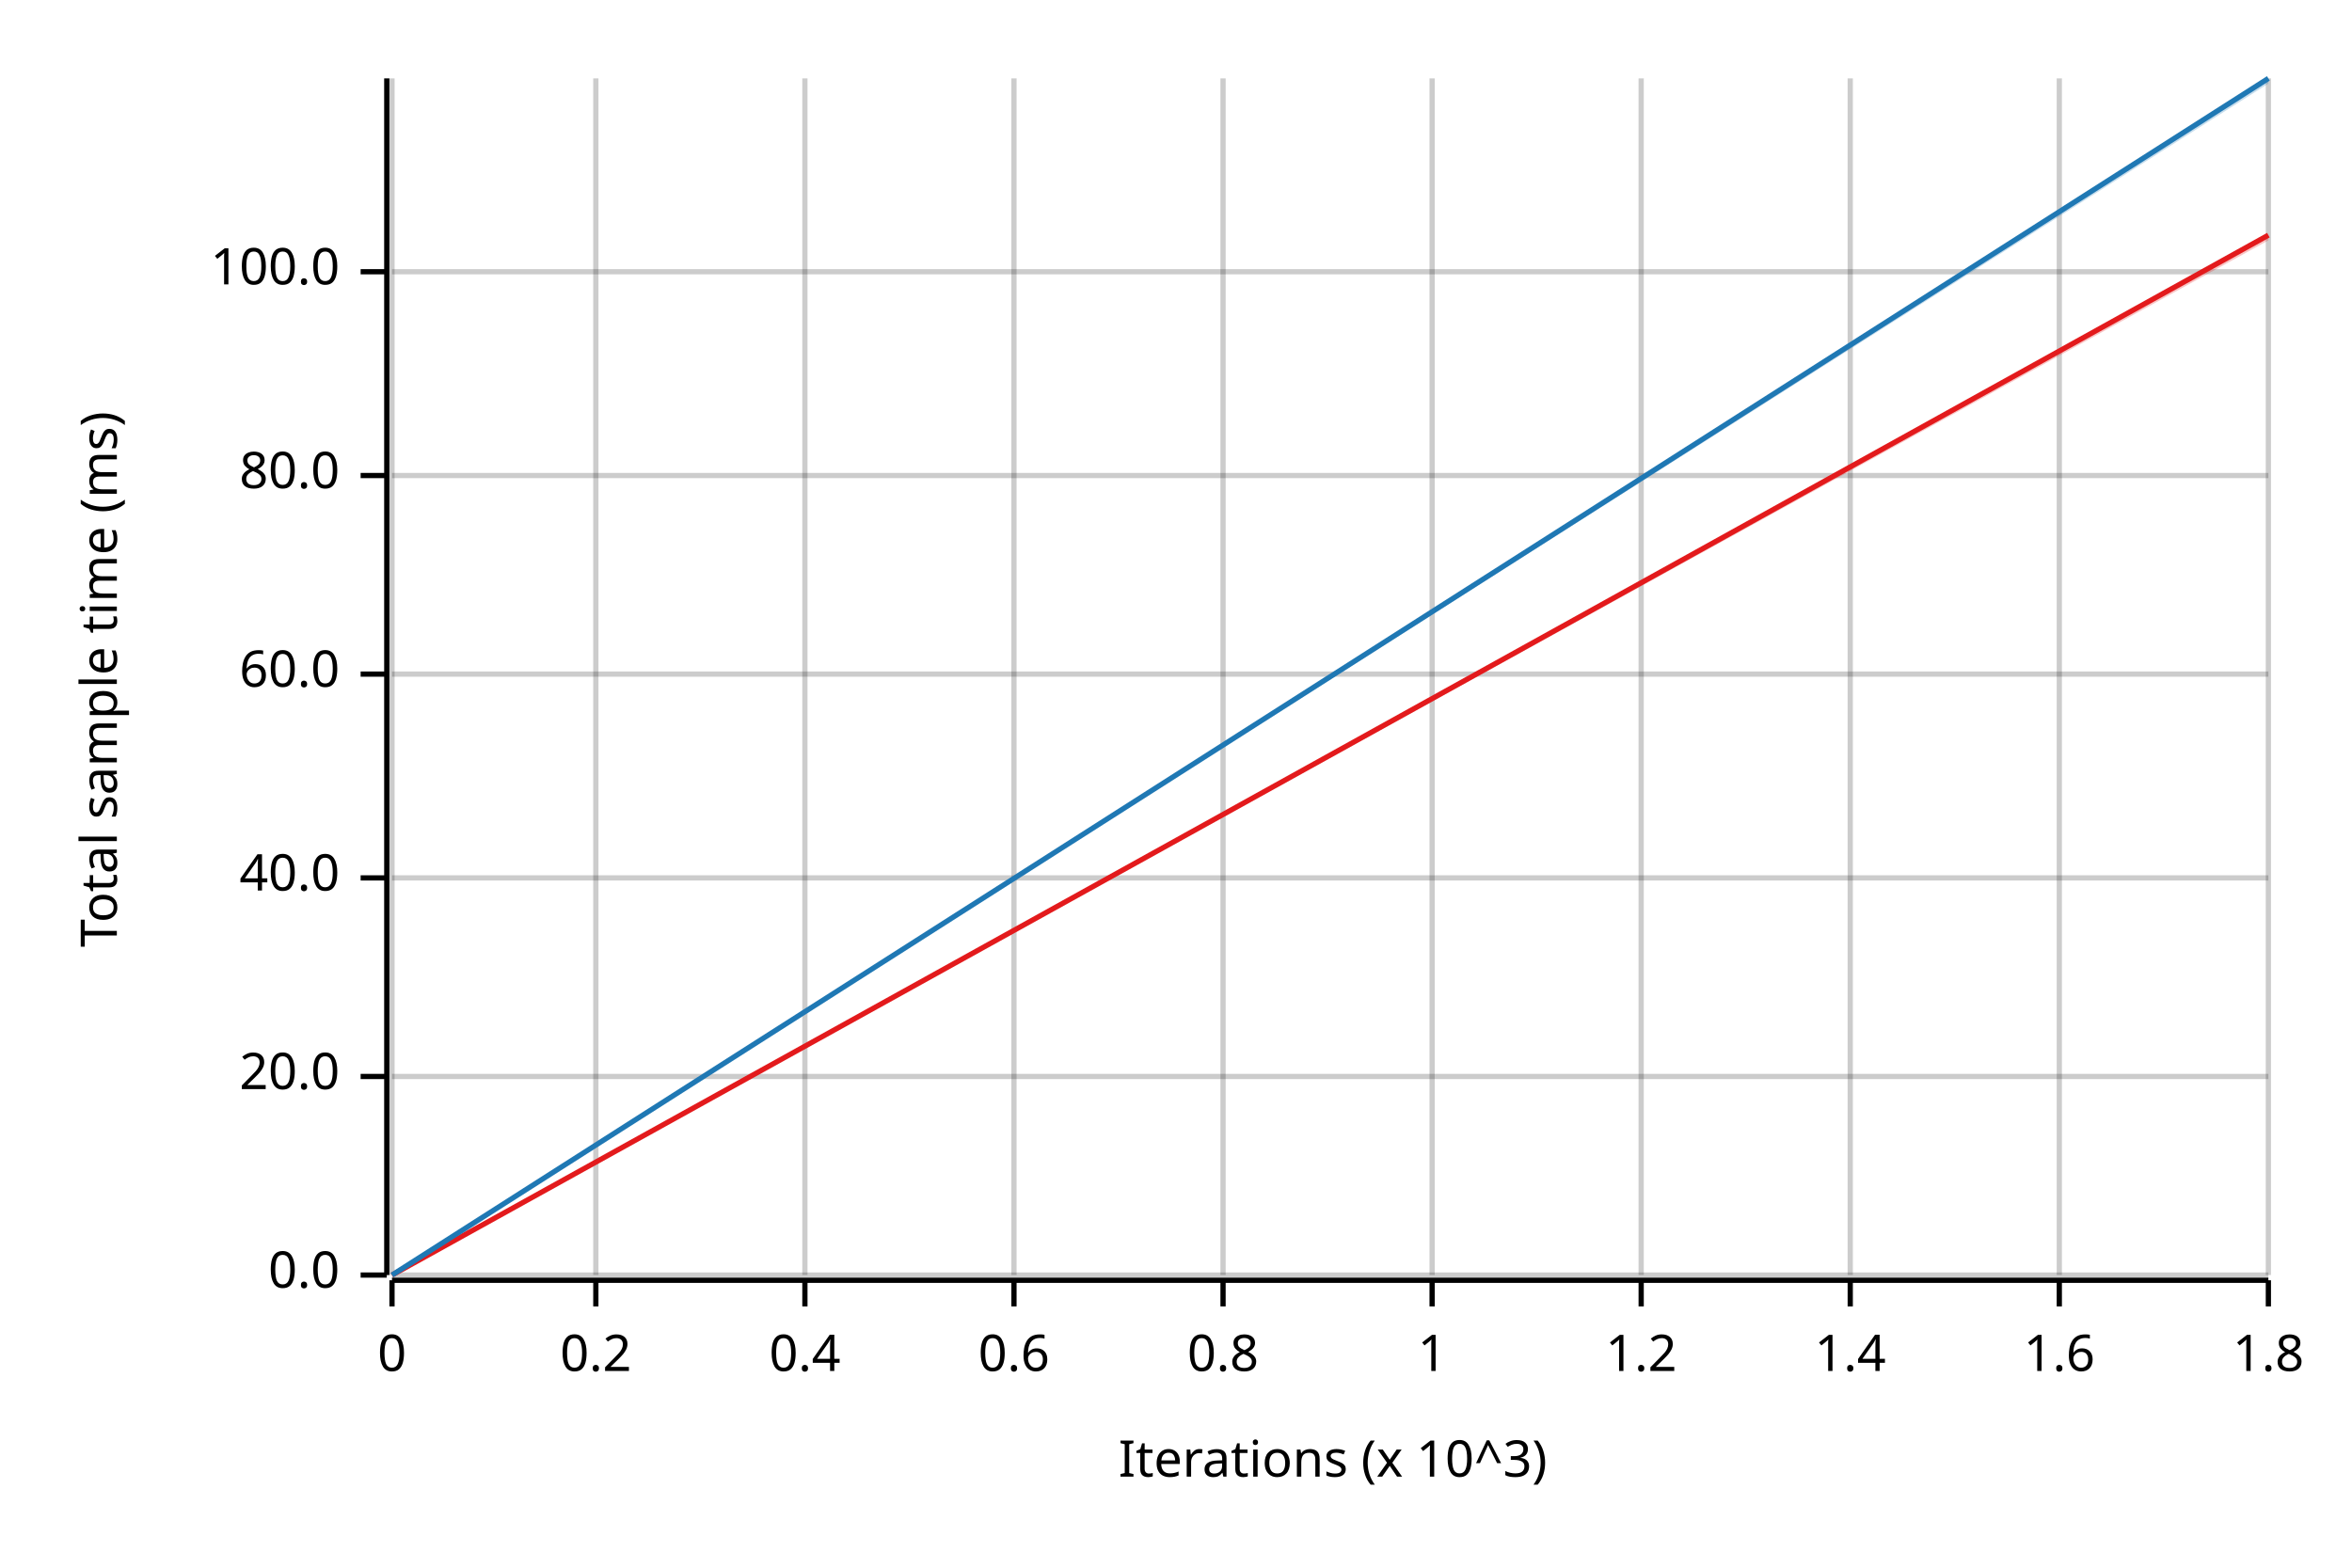
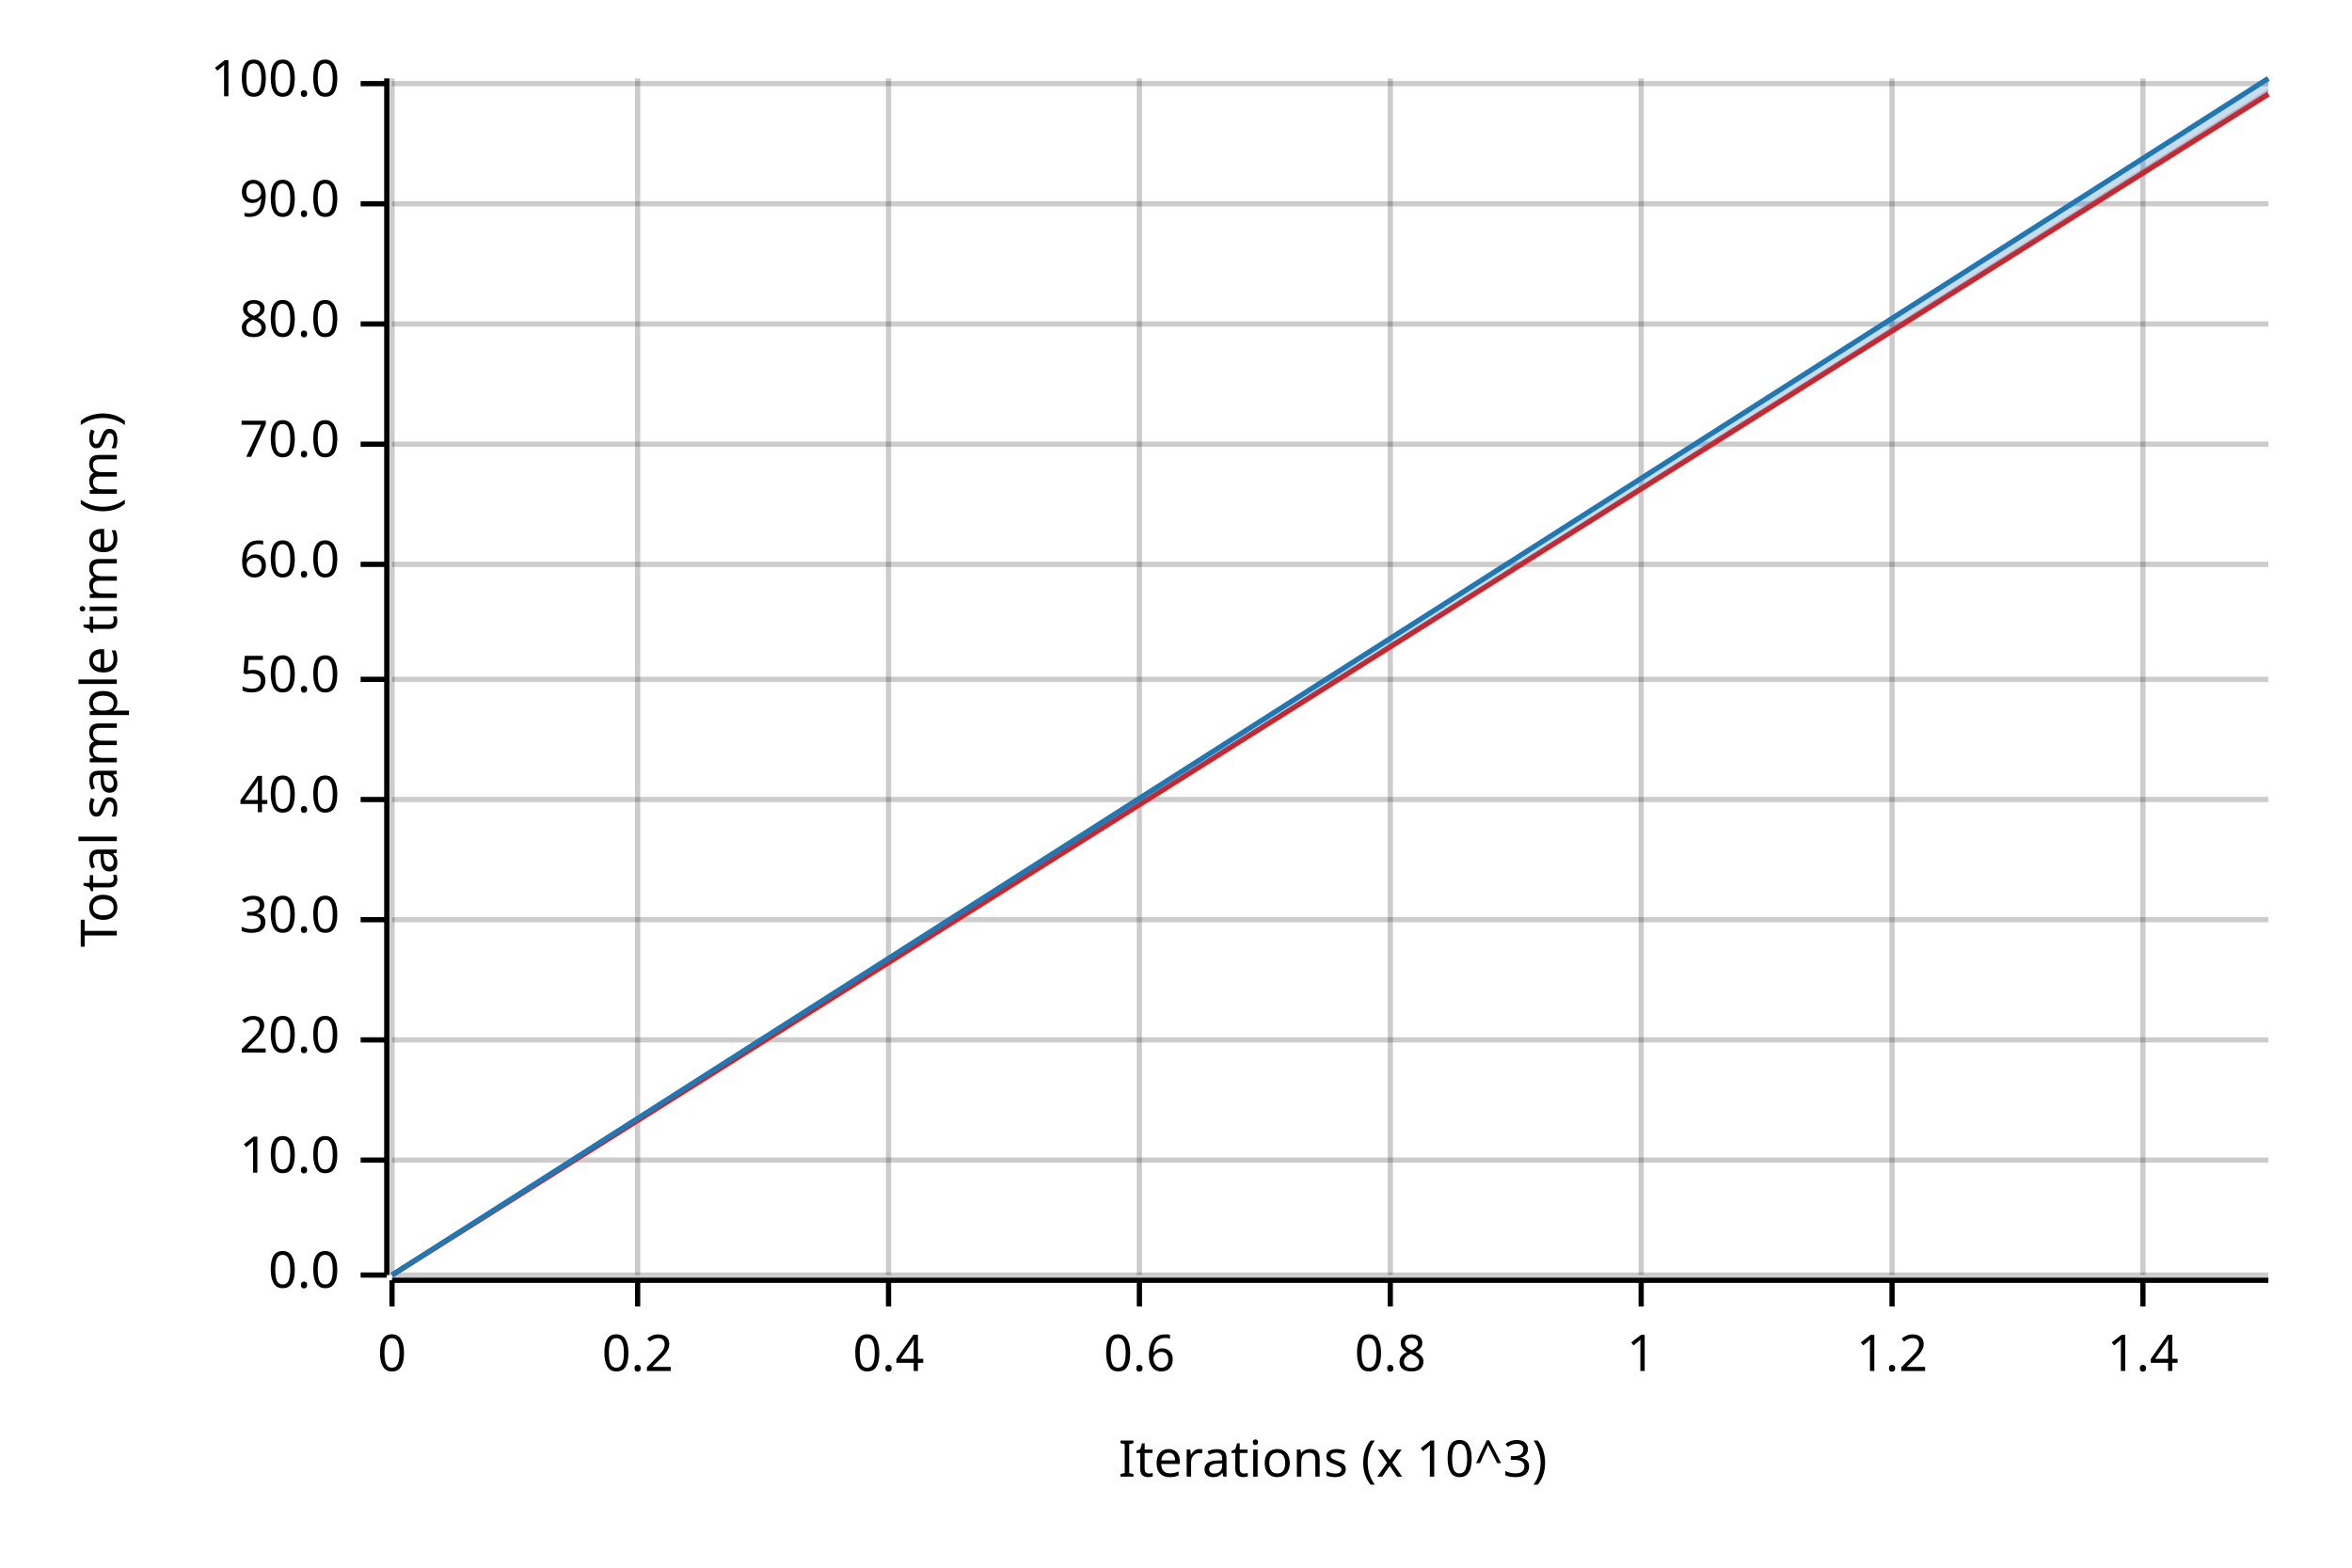
<svg xmlns="http://www.w3.org/2000/svg" width="450" height="300" viewBox="0 0 450 300">
  <text x="15" y="130" dy="0.76em" text-anchor="middle" font-family="sans-serif" font-size="9.677" opacity="1" fill="#000000" transform="rotate(270, 15, 130)">
Total sample time (ms)
</text>
  <text x="255" y="285" dy="-0.5ex" text-anchor="middle" font-family="sans-serif" font-size="9.677" opacity="1" fill="#000000">
Iterations (x 10^3)
</text>
  <line opacity="0.2" stroke="#000000" stroke-width="1" x1="75" y1="244" x2="75" y2="15" />
-   <line opacity="0.2" stroke="#000000" stroke-width="1" x1="114" y1="244" x2="114" y2="15" />
-   <line opacity="0.2" stroke="#000000" stroke-width="1" x1="154" y1="244" x2="154" y2="15" />
-   <line opacity="0.2" stroke="#000000" stroke-width="1" x1="194" y1="244" x2="194" y2="15" />
-   <line opacity="0.2" stroke="#000000" stroke-width="1" x1="234" y1="244" x2="234" y2="15" />
-   <line opacity="0.2" stroke="#000000" stroke-width="1" x1="274" y1="244" x2="274" y2="15" />
+   <line opacity="0.2" stroke="#000000" stroke-width="1" x1="122" y1="244" x2="122" y2="15" />
+   <line opacity="0.2" stroke="#000000" stroke-width="1" x1="170" y1="244" x2="170" y2="15" />
+   <line opacity="0.2" stroke="#000000" stroke-width="1" x1="218" y1="244" x2="218" y2="15" />
+   <line opacity="0.2" stroke="#000000" stroke-width="1" x1="266" y1="244" x2="266" y2="15" />
  <line opacity="0.2" stroke="#000000" stroke-width="1" x1="314" y1="244" x2="314" y2="15" />
-   <line opacity="0.2" stroke="#000000" stroke-width="1" x1="354" y1="244" x2="354" y2="15" />
-   <line opacity="0.2" stroke="#000000" stroke-width="1" x1="394" y1="244" x2="394" y2="15" />
-   <line opacity="0.2" stroke="#000000" stroke-width="1" x1="434" y1="244" x2="434" y2="15" />
+   <line opacity="0.2" stroke="#000000" stroke-width="1" x1="362" y1="244" x2="362" y2="15" />
+   <line opacity="0.2" stroke="#000000" stroke-width="1" x1="410" y1="244" x2="410" y2="15" />
  <line opacity="0.2" stroke="#000000" stroke-width="1" x1="75" y1="244" x2="434" y2="244" />
-   <line opacity="0.2" stroke="#000000" stroke-width="1" x1="75" y1="206" x2="434" y2="206" />
-   <line opacity="0.2" stroke="#000000" stroke-width="1" x1="75" y1="168" x2="434" y2="168" />
-   <line opacity="0.2" stroke="#000000" stroke-width="1" x1="75" y1="129" x2="434" y2="129" />
-   <line opacity="0.2" stroke="#000000" stroke-width="1" x1="75" y1="91" x2="434" y2="91" />
-   <line opacity="0.2" stroke="#000000" stroke-width="1" x1="75" y1="52" x2="434" y2="52" />
+   <line opacity="0.2" stroke="#000000" stroke-width="1" x1="75" y1="222" x2="434" y2="222" />
+   <line opacity="0.2" stroke="#000000" stroke-width="1" x1="75" y1="199" x2="434" y2="199" />
+   <line opacity="0.2" stroke="#000000" stroke-width="1" x1="75" y1="176" x2="434" y2="176" />
+   <line opacity="0.2" stroke="#000000" stroke-width="1" x1="75" y1="153" x2="434" y2="153" />
+   <line opacity="0.2" stroke="#000000" stroke-width="1" x1="75" y1="130" x2="434" y2="130" />
+   <line opacity="0.2" stroke="#000000" stroke-width="1" x1="75" y1="108" x2="434" y2="108" />
+   <line opacity="0.2" stroke="#000000" stroke-width="1" x1="75" y1="85" x2="434" y2="85" />
+   <line opacity="0.2" stroke="#000000" stroke-width="1" x1="75" y1="62" x2="434" y2="62" />
+   <line opacity="0.2" stroke="#000000" stroke-width="1" x1="75" y1="39" x2="434" y2="39" />
+   <line opacity="0.2" stroke="#000000" stroke-width="1" x1="75" y1="16" x2="434" y2="16" />
  <polyline fill="none" opacity="1" stroke="#000000" stroke-width="1" points="74,15 74,244 " />
  <text x="65" y="244" dy="0.5ex" text-anchor="end" font-family="sans-serif" font-size="9.677" opacity="1" fill="#000000">
0.0
</text>
  <polyline fill="none" opacity="1" stroke="#000000" stroke-width="1" points="69,244 74,244 " />
-   <text x="65" y="206" dy="0.5ex" text-anchor="end" font-family="sans-serif" font-size="9.677" opacity="1" fill="#000000">
+   <text x="65" y="222" dy="0.5ex" text-anchor="end" font-family="sans-serif" font-size="9.677" opacity="1" fill="#000000">
+ 10.0
+ </text>
+   <polyline fill="none" opacity="1" stroke="#000000" stroke-width="1" points="69,222 74,222 " />
+   <text x="65" y="199" dy="0.5ex" text-anchor="end" font-family="sans-serif" font-size="9.677" opacity="1" fill="#000000">
20.0
</text>
-   <polyline fill="none" opacity="1" stroke="#000000" stroke-width="1" points="69,206 74,206 " />
-   <text x="65" y="168" dy="0.5ex" text-anchor="end" font-family="sans-serif" font-size="9.677" opacity="1" fill="#000000">
+   <polyline fill="none" opacity="1" stroke="#000000" stroke-width="1" points="69,199 74,199 " />
+   <text x="65" y="176" dy="0.5ex" text-anchor="end" font-family="sans-serif" font-size="9.677" opacity="1" fill="#000000">
+ 30.0
+ </text>
+   <polyline fill="none" opacity="1" stroke="#000000" stroke-width="1" points="69,176 74,176 " />
+   <text x="65" y="153" dy="0.5ex" text-anchor="end" font-family="sans-serif" font-size="9.677" opacity="1" fill="#000000">
40.0
</text>
-   <polyline fill="none" opacity="1" stroke="#000000" stroke-width="1" points="69,168 74,168 " />
-   <text x="65" y="129" dy="0.5ex" text-anchor="end" font-family="sans-serif" font-size="9.677" opacity="1" fill="#000000">
+   <polyline fill="none" opacity="1" stroke="#000000" stroke-width="1" points="69,153 74,153 " />
+   <text x="65" y="130" dy="0.5ex" text-anchor="end" font-family="sans-serif" font-size="9.677" opacity="1" fill="#000000">
+ 50.0
+ </text>
+   <polyline fill="none" opacity="1" stroke="#000000" stroke-width="1" points="69,130 74,130 " />
+   <text x="65" y="108" dy="0.5ex" text-anchor="end" font-family="sans-serif" font-size="9.677" opacity="1" fill="#000000">
60.0
</text>
-   <polyline fill="none" opacity="1" stroke="#000000" stroke-width="1" points="69,129 74,129 " />
-   <text x="65" y="91" dy="0.5ex" text-anchor="end" font-family="sans-serif" font-size="9.677" opacity="1" fill="#000000">
+   <polyline fill="none" opacity="1" stroke="#000000" stroke-width="1" points="69,108 74,108 " />
+   <text x="65" y="85" dy="0.5ex" text-anchor="end" font-family="sans-serif" font-size="9.677" opacity="1" fill="#000000">
+ 70.0
+ </text>
+   <polyline fill="none" opacity="1" stroke="#000000" stroke-width="1" points="69,85 74,85 " />
+   <text x="65" y="62" dy="0.5ex" text-anchor="end" font-family="sans-serif" font-size="9.677" opacity="1" fill="#000000">
80.0
</text>
-   <polyline fill="none" opacity="1" stroke="#000000" stroke-width="1" points="69,91 74,91 " />
-   <text x="65" y="52" dy="0.5ex" text-anchor="end" font-family="sans-serif" font-size="9.677" opacity="1" fill="#000000">
+   <polyline fill="none" opacity="1" stroke="#000000" stroke-width="1" points="69,62 74,62 " />
+   <text x="65" y="39" dy="0.5ex" text-anchor="end" font-family="sans-serif" font-size="9.677" opacity="1" fill="#000000">
+ 90.0
+ </text>
+   <polyline fill="none" opacity="1" stroke="#000000" stroke-width="1" points="69,39 74,39 " />
+   <text x="65" y="16" dy="0.5ex" text-anchor="end" font-family="sans-serif" font-size="9.677" opacity="1" fill="#000000">
100.0
</text>
-   <polyline fill="none" opacity="1" stroke="#000000" stroke-width="1" points="69,52 74,52 " />
+   <polyline fill="none" opacity="1" stroke="#000000" stroke-width="1" points="69,16 74,16 " />
  <polyline fill="none" opacity="1" stroke="#000000" stroke-width="1" points="75,245 434,245 " />
  <text x="75" y="255" dy="0.76em" text-anchor="middle" font-family="sans-serif" font-size="9.677" opacity="1" fill="#000000">
0
</text>
  <polyline fill="none" opacity="1" stroke="#000000" stroke-width="1" points="75,245 75,250 " />
-   <text x="114" y="255" dy="0.76em" text-anchor="middle" font-family="sans-serif" font-size="9.677" opacity="1" fill="#000000">
+   <text x="122" y="255" dy="0.76em" text-anchor="middle" font-family="sans-serif" font-size="9.677" opacity="1" fill="#000000">
0.2
</text>
-   <polyline fill="none" opacity="1" stroke="#000000" stroke-width="1" points="114,245 114,250 " />
-   <text x="154" y="255" dy="0.76em" text-anchor="middle" font-family="sans-serif" font-size="9.677" opacity="1" fill="#000000">
+   <polyline fill="none" opacity="1" stroke="#000000" stroke-width="1" points="122,245 122,250 " />
+   <text x="170" y="255" dy="0.76em" text-anchor="middle" font-family="sans-serif" font-size="9.677" opacity="1" fill="#000000">
0.4
</text>
-   <polyline fill="none" opacity="1" stroke="#000000" stroke-width="1" points="154,245 154,250 " />
-   <text x="194" y="255" dy="0.76em" text-anchor="middle" font-family="sans-serif" font-size="9.677" opacity="1" fill="#000000">
+   <polyline fill="none" opacity="1" stroke="#000000" stroke-width="1" points="170,245 170,250 " />
+   <text x="218" y="255" dy="0.76em" text-anchor="middle" font-family="sans-serif" font-size="9.677" opacity="1" fill="#000000">
0.6
</text>
-   <polyline fill="none" opacity="1" stroke="#000000" stroke-width="1" points="194,245 194,250 " />
-   <text x="234" y="255" dy="0.76em" text-anchor="middle" font-family="sans-serif" font-size="9.677" opacity="1" fill="#000000">
+   <polyline fill="none" opacity="1" stroke="#000000" stroke-width="1" points="218,245 218,250 " />
+   <text x="266" y="255" dy="0.76em" text-anchor="middle" font-family="sans-serif" font-size="9.677" opacity="1" fill="#000000">
0.8
</text>
-   <polyline fill="none" opacity="1" stroke="#000000" stroke-width="1" points="234,245 234,250 " />
-   <text x="274" y="255" dy="0.76em" text-anchor="middle" font-family="sans-serif" font-size="9.677" opacity="1" fill="#000000">
+   <polyline fill="none" opacity="1" stroke="#000000" stroke-width="1" points="266,245 266,250 " />
+   <text x="314" y="255" dy="0.76em" text-anchor="middle" font-family="sans-serif" font-size="9.677" opacity="1" fill="#000000">
1
</text>
-   <polyline fill="none" opacity="1" stroke="#000000" stroke-width="1" points="274,245 274,250 " />
-   <text x="314" y="255" dy="0.76em" text-anchor="middle" font-family="sans-serif" font-size="9.677" opacity="1" fill="#000000">
+   <polyline fill="none" opacity="1" stroke="#000000" stroke-width="1" points="314,245 314,250 " />
+   <text x="362" y="255" dy="0.76em" text-anchor="middle" font-family="sans-serif" font-size="9.677" opacity="1" fill="#000000">
1.2
</text>
-   <polyline fill="none" opacity="1" stroke="#000000" stroke-width="1" points="314,245 314,250 " />
-   <text x="354" y="255" dy="0.76em" text-anchor="middle" font-family="sans-serif" font-size="9.677" opacity="1" fill="#000000">
+   <polyline fill="none" opacity="1" stroke="#000000" stroke-width="1" points="362,245 362,250 " />
+   <text x="410" y="255" dy="0.76em" text-anchor="middle" font-family="sans-serif" font-size="9.677" opacity="1" fill="#000000">
1.4
</text>
-   <polyline fill="none" opacity="1" stroke="#000000" stroke-width="1" points="354,245 354,250 " />
-   <text x="394" y="255" dy="0.76em" text-anchor="middle" font-family="sans-serif" font-size="9.677" opacity="1" fill="#000000">
- 1.6
- </text>
-   <polyline fill="none" opacity="1" stroke="#000000" stroke-width="1" points="394,245 394,250 " />
-   <text x="434" y="255" dy="0.76em" text-anchor="middle" font-family="sans-serif" font-size="9.677" opacity="1" fill="#000000">
- 1.8
- </text>
-   <polyline fill="none" opacity="1" stroke="#000000" stroke-width="1" points="434,245 434,250 " />
-   <polyline fill="none" opacity="1" stroke="#E31A1C" stroke-width="1" points="75,244 434,45 " />
-   <polygon opacity="0.25" fill="#E31A1C" points="75,244 434,46 434,45 " />
+   <polyline fill="none" opacity="1" stroke="#000000" stroke-width="1" points="410,245 410,250 " />
+   <polyline fill="none" opacity="1" stroke="#E31A1C" stroke-width="1" points="75,244 434,18 " />
+   <polygon opacity="0.25" fill="#E31A1C" points="75,244 434,18 434,17 " />
  <polyline fill="none" opacity="1" stroke="#1F78B4" stroke-width="1" points="75,244 434,15 " />
-   <polygon opacity="0.25" fill="#1F78B4" points="75,244 434,16 434,15 " />
+   <polygon opacity="0.25" fill="#1F78B4" points="75,244 434,18 434,15 " />
</svg>
